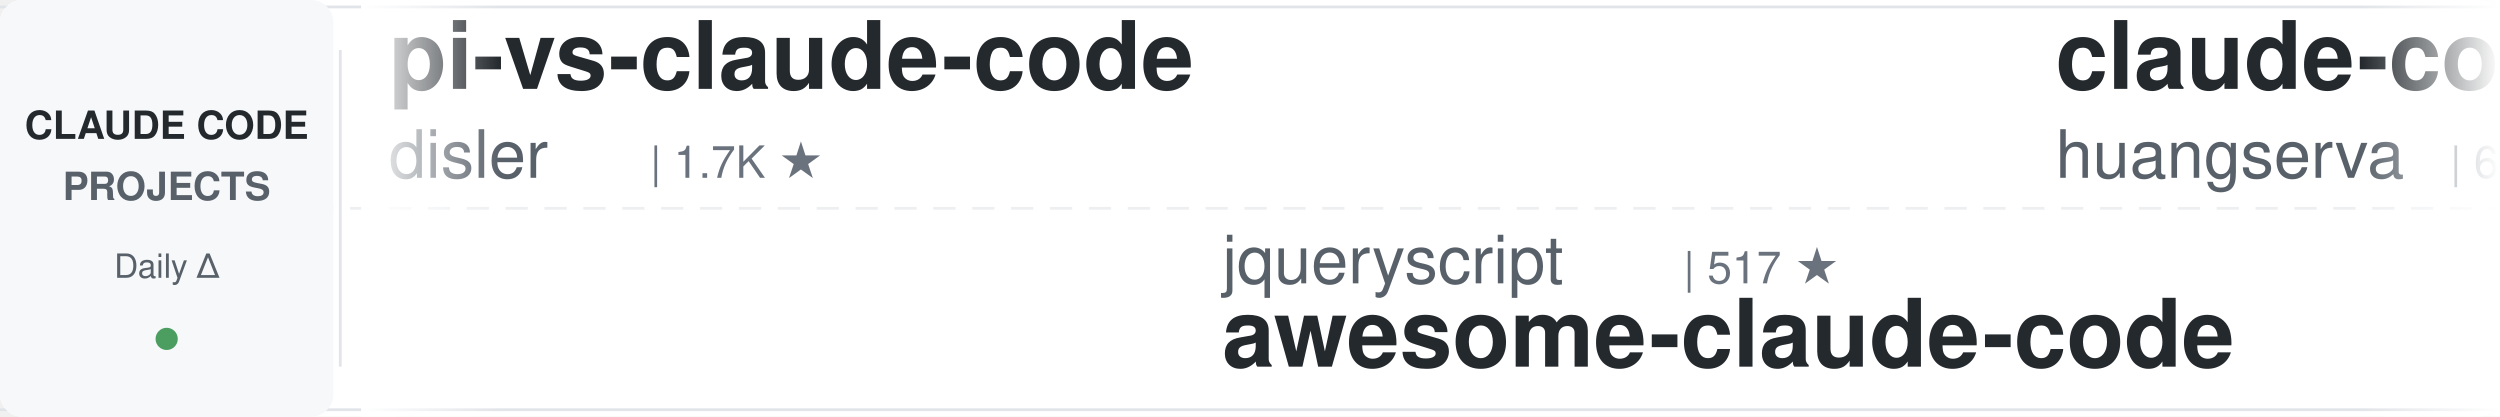
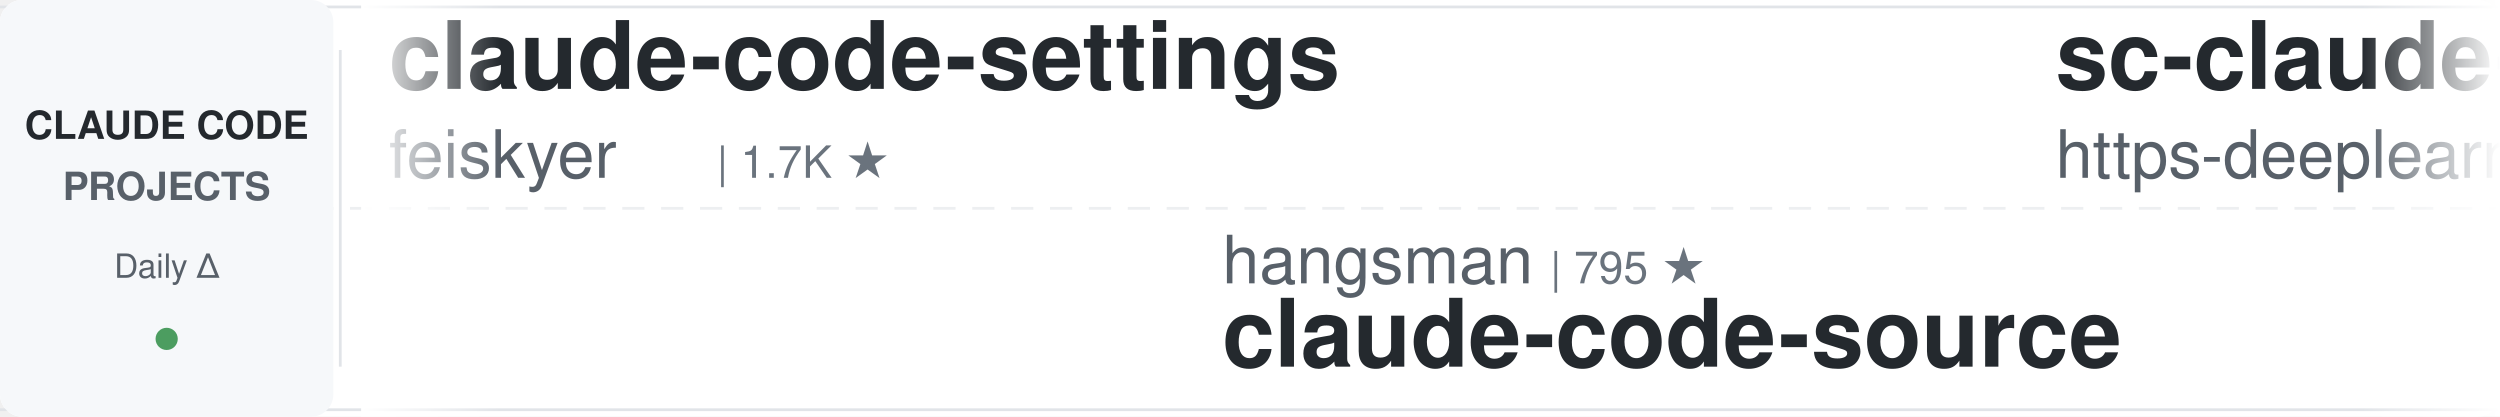
<svg xmlns="http://www.w3.org/2000/svg" width="900" height="150">
  <defs>
    <linearGradient id="leftFade" x1="0%" y1="0%" x2="100%" y2="0%">
      <stop offset="0%" style="stop-color:#ffffff;stop-opacity:1" />
      <stop offset="100%" style="stop-color:#ffffff;stop-opacity:0" />
    </linearGradient>
    <linearGradient id="rightFade" x1="0%" y1="0%" x2="100%" y2="0%">
      <stop offset="0%" style="stop-color:#ffffff;stop-opacity:0" />
      <stop offset="100%" style="stop-color:#ffffff;stop-opacity:1" />
    </linearGradient>
  </defs>
  <rect width="900" height="150" fill="#ffffff" rx="8" />
  <rect x="0" y="2" width="900" height="1" fill="#e1e4e8" />
  <rect x="0" y="147" width="900" height="1" fill="#e1e4e8" />
  <line x1="0" y1="75" x2="900" y2="75" stroke="#e1e4e8" stroke-width="1" stroke-dasharray="8 6" opacity="0.6" />
  <rect x="0" y="0" width="120" height="150" fill="#f6f8fa" rx="8" />
  <text x="60" y="50" font-family="-apple-system, BlinkMacSystemFont, 'Segoe UI', Helvetica, Arial, sans-serif" font-size="14" font-weight="600" fill="#24292e" text-anchor="middle">CLAUDE CODE</text>
  <text x="60" y="72" font-family="-apple-system, BlinkMacSystemFont, 'Segoe UI', Helvetica, Arial, sans-serif" font-size="14" font-weight="600" fill="#586069" text-anchor="middle">PROJECTS</text>
  <text x="60" y="100" font-family="-apple-system, BlinkMacSystemFont, 'Segoe UI', Helvetica, Arial, sans-serif" font-size="12" font-weight="500" fill="#586069" text-anchor="middle">Daily Δ</text>
  <circle cx="60" cy="122" r="4" fill="#22863a" opacity="0.8" />
  <rect x="122" y="18" width="1" height="114" fill="#e1e4e8" />
  <clipPath id="tickerClip">
    <rect x="130" y="0" width="770" height="150" />
  </clipPath>
  <g clip-path="url(#tickerClip)">
    <g id="tickerItems">
      <animateTransform attributeName="transform" attributeType="XML" type="translate" from="0 0" to="-3000 0" dur="54s" repeatCount="indefinite" />
      <g transform="translate(0, 0)">
-         <text x="140" y="32" font-family="-apple-system, BlinkMacSystemFont, 'Segoe UI', Helvetica, Arial, sans-serif" font-size="34" font-weight="600" fill="#24292e">pi-vs-claude-code</text>
-         <text x="140" y="64" font-family="-apple-system, BlinkMacSystemFont, 'Segoe UI', Helvetica, Arial, sans-serif" font-size="24" font-weight="400" fill="#586069">disler</text>
-         <text x="234" y="64" font-family="-apple-system, BlinkMacSystemFont, 'Segoe UI', Helvetica, Arial, sans-serif" font-size="16" font-weight="500" fill="#6a737d">| 1.7K ★</text>
+         <text x="140" y="32" font-family="-apple-system, BlinkMacSystemFont, 'Segoe UI', Helvetica, Arial, sans-serif" font-size="34" font-weight="600" fill="#24292e">claude-code-settings</text>
+         <text x="140" y="64" font-family="-apple-system, BlinkMacSystemFont, 'Segoe UI', Helvetica, Arial, sans-serif" font-size="24" font-weight="400" fill="#586069">feiskyer</text>
+         <text x="258" y="64" font-family="-apple-system, BlinkMacSystemFont, 'Segoe UI', Helvetica, Arial, sans-serif" font-size="16" font-weight="500" fill="#6a737d">| 1.7K ★</text>
      </g>
      <g transform="translate(300, 0)">
-         <text x="140" y="102" font-family="-apple-system, BlinkMacSystemFont, 'Segoe UI', Helvetica, Arial, sans-serif" font-size="24" font-weight="400" fill="#586069">jqueryscript</text>
-         <text x="306" y="102" font-family="-apple-system, BlinkMacSystemFont, 'Segoe UI', Helvetica, Arial, sans-serif" font-size="16" font-weight="500" fill="#6a737d">| 517 ★</text>
-         <text x="140" y="132" font-family="-apple-system, BlinkMacSystemFont, 'Segoe UI', Helvetica, Arial, sans-serif" font-size="34" font-weight="600" fill="#24292e">awesome-claude-code</text>
+         <text x="140" y="102" font-family="-apple-system, BlinkMacSystemFont, 'Segoe UI', Helvetica, Arial, sans-serif" font-size="24" font-weight="400" fill="#586069">hangsman</text>
+         <text x="258" y="102" font-family="-apple-system, BlinkMacSystemFont, 'Segoe UI', Helvetica, Arial, sans-serif" font-size="16" font-weight="500" fill="#6a737d">| 795 ★</text>
+         <text x="140" y="132" font-family="-apple-system, BlinkMacSystemFont, 'Segoe UI', Helvetica, Arial, sans-serif" font-size="34" font-weight="600" fill="#24292e">claude-code-source</text>
      </g>
      <g transform="translate(600, 0)">
-         <text x="140" y="32" font-family="-apple-system, BlinkMacSystemFont, 'Segoe UI', Helvetica, Arial, sans-serif" font-size="34" font-weight="600" fill="#24292e">claude-code-cli</text>
-         <text x="140" y="64" font-family="-apple-system, BlinkMacSystemFont, 'Segoe UI', Helvetica, Arial, sans-serif" font-size="24" font-weight="400" fill="#586069">huangserva</text>
-         <text x="282" y="64" font-family="-apple-system, BlinkMacSystemFont, 'Segoe UI', Helvetica, Arial, sans-serif" font-size="16" font-weight="500" fill="#6a737d">| 629 ★</text>
+         <text x="140" y="32" font-family="-apple-system, BlinkMacSystemFont, 'Segoe UI', Helvetica, Arial, sans-serif" font-size="34" font-weight="600" fill="#24292e">sc-claude-code-files</text>
+         <text x="140" y="64" font-family="-apple-system, BlinkMacSystemFont, 'Segoe UI', Helvetica, Arial, sans-serif" font-size="24" font-weight="400" fill="#586069">https-deeplearning-ai</text>
+         <text x="414" y="64" font-family="-apple-system, BlinkMacSystemFont, 'Segoe UI', Helvetica, Arial, sans-serif" font-size="16" font-weight="500" fill="#6a737d">| 549 ★</text>
      </g>
      <g transform="translate(900, 0)">
-         <text x="140" y="102" font-family="-apple-system, BlinkMacSystemFont, 'Segoe UI', Helvetica, Arial, sans-serif" font-size="24" font-weight="400" fill="#586069">anthropics</text>
-         <text x="282" y="102" font-family="-apple-system, BlinkMacSystemFont, 'Segoe UI', Helvetica, Arial, sans-serif" font-size="16" font-weight="500" fill="#6a737d">| 177.0K ★</text>
-         <text x="140" y="132" font-family="-apple-system, BlinkMacSystemFont, 'Segoe UI', Helvetica, Arial, sans-serif" font-size="34" font-weight="600" fill="#24292e">skills</text>
+         <text x="140" y="102" font-family="-apple-system, BlinkMacSystemFont, 'Segoe UI', Helvetica, Arial, sans-serif" font-size="24" font-weight="400" fill="#586069">huangserva</text>
+         <text x="282" y="102" font-family="-apple-system, BlinkMacSystemFont, 'Segoe UI', Helvetica, Arial, sans-serif" font-size="16" font-weight="500" fill="#6a737d">| 629 ★</text>
+         <text x="140" y="132" font-family="-apple-system, BlinkMacSystemFont, 'Segoe UI', Helvetica, Arial, sans-serif" font-size="34" font-weight="600" fill="#24292e">claude-code-cli</text>
      </g>
      <g transform="translate(1200, 0)">
-         <text x="140" y="32" font-family="-apple-system, BlinkMacSystemFont, 'Segoe UI', Helvetica, Arial, sans-serif" font-size="34" font-weight="600" fill="#24292e">claude-code-video-toolki...</text>
-         <text x="140" y="64" font-family="-apple-system, BlinkMacSystemFont, 'Segoe UI', Helvetica, Arial, sans-serif" font-size="24" font-weight="400" fill="#586069">digitalsamba</text>
-         <text x="306" y="64" font-family="-apple-system, BlinkMacSystemFont, 'Segoe UI', Helvetica, Arial, sans-serif" font-size="16" font-weight="500" fill="#6a737d">| 2.1K ★</text>
+         <text x="140" y="32" font-family="-apple-system, BlinkMacSystemFont, 'Segoe UI', Helvetica, Arial, sans-serif" font-size="34" font-weight="600" fill="#24292e">claude-code-action</text>
+         <text x="140" y="64" font-family="-apple-system, BlinkMacSystemFont, 'Segoe UI', Helvetica, Arial, sans-serif" font-size="24" font-weight="400" fill="#586069">anthropics</text>
+         <text x="282" y="64" font-family="-apple-system, BlinkMacSystemFont, 'Segoe UI', Helvetica, Arial, sans-serif" font-size="16" font-weight="500" fill="#6a737d">| 8.9K ★</text>
      </g>
      <g transform="translate(1500, 0)">
-         <text x="140" y="102" font-family="-apple-system, BlinkMacSystemFont, 'Segoe UI', Helvetica, Arial, sans-serif" font-size="24" font-weight="400" fill="#586069">Maciek-roboblog</text>
-         <text x="342" y="102" font-family="-apple-system, BlinkMacSystemFont, 'Segoe UI', Helvetica, Arial, sans-serif" font-size="16" font-weight="500" fill="#6a737d">| 8.7K ★</text>
-         <text x="140" y="132" font-family="-apple-system, BlinkMacSystemFont, 'Segoe UI', Helvetica, Arial, sans-serif" font-size="34" font-weight="600" fill="#24292e">Claude-Code-Usage-Monito...</text>
+         <text x="140" y="102" font-family="-apple-system, BlinkMacSystemFont, 'Segoe UI', Helvetica, Arial, sans-serif" font-size="24" font-weight="400" fill="#586069">disler</text>
+         <text x="234" y="102" font-family="-apple-system, BlinkMacSystemFont, 'Segoe UI', Helvetica, Arial, sans-serif" font-size="16" font-weight="500" fill="#6a737d">| 1.7K ★</text>
+         <text x="140" y="132" font-family="-apple-system, BlinkMacSystemFont, 'Segoe UI', Helvetica, Arial, sans-serif" font-size="34" font-weight="600" fill="#24292e">pi-vs-claude-code</text>
      </g>
      <g transform="translate(1800, 0)">
-         <text x="140" y="32" font-family="-apple-system, BlinkMacSystemFont, 'Segoe UI', Helvetica, Arial, sans-serif" font-size="34" font-weight="600" fill="#24292e">claude-code-analysis</text>
-         <text x="140" y="64" font-family="-apple-system, BlinkMacSystemFont, 'Segoe UI', Helvetica, Arial, sans-serif" font-size="24" font-weight="400" fill="#586069">liuup</text>
-         <text x="222" y="64" font-family="-apple-system, BlinkMacSystemFont, 'Segoe UI', Helvetica, Arial, sans-serif" font-size="16" font-weight="500" fill="#6a737d">| 3.9K ★</text>
+         <text x="140" y="32" font-family="-apple-system, BlinkMacSystemFont, 'Segoe UI', Helvetica, Arial, sans-serif" font-size="34" font-weight="600" fill="#24292e">claude-code-engineering</text>
+         <text x="140" y="64" font-family="-apple-system, BlinkMacSystemFont, 'Segoe UI', Helvetica, Arial, sans-serif" font-size="24" font-weight="400" fill="#586069">huangjia2019</text>
+         <text x="306" y="64" font-family="-apple-system, BlinkMacSystemFont, 'Segoe UI', Helvetica, Arial, sans-serif" font-size="16" font-weight="500" fill="#6a737d">| 1.1K ★</text>
      </g>
      <g transform="translate(2100, 0)">
-         <text x="140" y="102" font-family="-apple-system, BlinkMacSystemFont, 'Segoe UI', Helvetica, Arial, sans-serif" font-size="24" font-weight="400" fill="#586069">techjarves</text>
-         <text x="282" y="102" font-family="-apple-system, BlinkMacSystemFont, 'Segoe UI', Helvetica, Arial, sans-serif" font-size="16" font-weight="500" fill="#6a737d">| 1.5K ★</text>
-         <text x="140" y="132" font-family="-apple-system, BlinkMacSystemFont, 'Segoe UI', Helvetica, Arial, sans-serif" font-size="34" font-weight="600" fill="#24292e">ClaudeCode-Portable</text>
+         <text x="140" y="102" font-family="-apple-system, BlinkMacSystemFont, 'Segoe UI', Helvetica, Arial, sans-serif" font-size="24" font-weight="400" fill="#586069">ding113</text>
+         <text x="246" y="102" font-family="-apple-system, BlinkMacSystemFont, 'Segoe UI', Helvetica, Arial, sans-serif" font-size="16" font-weight="500" fill="#6a737d">| 3.4K ★</text>
+         <text x="140" y="132" font-family="-apple-system, BlinkMacSystemFont, 'Segoe UI', Helvetica, Arial, sans-serif" font-size="34" font-weight="600" fill="#24292e">claude-code-hub</text>
      </g>
      <g transform="translate(2400, 0)">
-         <text x="140" y="32" font-family="-apple-system, BlinkMacSystemFont, 'Segoe UI', Helvetica, Arial, sans-serif" font-size="34" font-weight="600" fill="#24292e">ClaudeCodeAgents</text>
-         <text x="140" y="64" font-family="-apple-system, BlinkMacSystemFont, 'Segoe UI', Helvetica, Arial, sans-serif" font-size="24" font-weight="400" fill="#586069">darcyegb</text>
-         <text x="258" y="64" font-family="-apple-system, BlinkMacSystemFont, 'Segoe UI', Helvetica, Arial, sans-serif" font-size="16" font-weight="500" fill="#6a737d">| 765 ★</text>
+         <text x="140" y="32" font-family="-apple-system, BlinkMacSystemFont, 'Segoe UI', Helvetica, Arial, sans-serif" font-size="34" font-weight="600" fill="#24292e">claude-code-guide</text>
+         <text x="140" y="64" font-family="-apple-system, BlinkMacSystemFont, 'Segoe UI', Helvetica, Arial, sans-serif" font-size="24" font-weight="400" fill="#586069">Cranot</text>
+         <text x="234" y="64" font-family="-apple-system, BlinkMacSystemFont, 'Segoe UI', Helvetica, Arial, sans-serif" font-size="16" font-weight="500" fill="#6a737d">| 2.9K ★</text>
      </g>
      <g transform="translate(2700, 0)">
-         <text x="140" y="102" font-family="-apple-system, BlinkMacSystemFont, 'Segoe UI', Helvetica, Arial, sans-serif" font-size="24" font-weight="400" fill="#586069">simonw</text>
-         <text x="234" y="102" font-family="-apple-system, BlinkMacSystemFont, 'Segoe UI', Helvetica, Arial, sans-serif" font-size="16" font-weight="500" fill="#6a737d">| 1.7K ★</text>
-         <text x="140" y="132" font-family="-apple-system, BlinkMacSystemFont, 'Segoe UI', Helvetica, Arial, sans-serif" font-size="34" font-weight="600" fill="#24292e">claude-code-transcripts</text>
+         <text x="140" y="102" font-family="-apple-system, BlinkMacSystemFont, 'Segoe UI', Helvetica, Arial, sans-serif" font-size="24" font-weight="400" fill="#586069">kodu-ai</text>
+         <text x="246" y="102" font-family="-apple-system, BlinkMacSystemFont, 'Segoe UI', Helvetica, Arial, sans-serif" font-size="16" font-weight="500" fill="#6a737d">| 5.2K ★</text>
+         <text x="140" y="132" font-family="-apple-system, BlinkMacSystemFont, 'Segoe UI', Helvetica, Arial, sans-serif" font-size="34" font-weight="600" fill="#24292e">claude-coder</text>
      </g>
      <g transform="translate(3000, 0)">
-         <text x="140" y="32" font-family="-apple-system, BlinkMacSystemFont, 'Segoe UI', Helvetica, Arial, sans-serif" font-size="34" font-weight="600" fill="#24292e">pi-vs-claude-code</text>
-         <text x="140" y="64" font-family="-apple-system, BlinkMacSystemFont, 'Segoe UI', Helvetica, Arial, sans-serif" font-size="24" font-weight="400" fill="#586069">disler</text>
-         <text x="234" y="64" font-family="-apple-system, BlinkMacSystemFont, 'Segoe UI', Helvetica, Arial, sans-serif" font-size="16" font-weight="500" fill="#6a737d">| 1.7K ★</text>
+         <text x="140" y="32" font-family="-apple-system, BlinkMacSystemFont, 'Segoe UI', Helvetica, Arial, sans-serif" font-size="34" font-weight="600" fill="#24292e">claude-code-settings</text>
+         <text x="140" y="64" font-family="-apple-system, BlinkMacSystemFont, 'Segoe UI', Helvetica, Arial, sans-serif" font-size="24" font-weight="400" fill="#586069">feiskyer</text>
+         <text x="258" y="64" font-family="-apple-system, BlinkMacSystemFont, 'Segoe UI', Helvetica, Arial, sans-serif" font-size="16" font-weight="500" fill="#6a737d">| 1.7K ★</text>
      </g>
      <g transform="translate(3300, 0)">
-         <text x="140" y="102" font-family="-apple-system, BlinkMacSystemFont, 'Segoe UI', Helvetica, Arial, sans-serif" font-size="24" font-weight="400" fill="#586069">jqueryscript</text>
-         <text x="306" y="102" font-family="-apple-system, BlinkMacSystemFont, 'Segoe UI', Helvetica, Arial, sans-serif" font-size="16" font-weight="500" fill="#6a737d">| 517 ★</text>
-         <text x="140" y="132" font-family="-apple-system, BlinkMacSystemFont, 'Segoe UI', Helvetica, Arial, sans-serif" font-size="34" font-weight="600" fill="#24292e">awesome-claude-code</text>
+         <text x="140" y="102" font-family="-apple-system, BlinkMacSystemFont, 'Segoe UI', Helvetica, Arial, sans-serif" font-size="24" font-weight="400" fill="#586069">hangsman</text>
+         <text x="258" y="102" font-family="-apple-system, BlinkMacSystemFont, 'Segoe UI', Helvetica, Arial, sans-serif" font-size="16" font-weight="500" fill="#6a737d">| 795 ★</text>
+         <text x="140" y="132" font-family="-apple-system, BlinkMacSystemFont, 'Segoe UI', Helvetica, Arial, sans-serif" font-size="34" font-weight="600" fill="#24292e">claude-code-source</text>
      </g>
      <g transform="translate(3600, 0)">
-         <text x="140" y="32" font-family="-apple-system, BlinkMacSystemFont, 'Segoe UI', Helvetica, Arial, sans-serif" font-size="34" font-weight="600" fill="#24292e">claude-code-cli</text>
-         <text x="140" y="64" font-family="-apple-system, BlinkMacSystemFont, 'Segoe UI', Helvetica, Arial, sans-serif" font-size="24" font-weight="400" fill="#586069">huangserva</text>
-         <text x="282" y="64" font-family="-apple-system, BlinkMacSystemFont, 'Segoe UI', Helvetica, Arial, sans-serif" font-size="16" font-weight="500" fill="#6a737d">| 629 ★</text>
+         <text x="140" y="32" font-family="-apple-system, BlinkMacSystemFont, 'Segoe UI', Helvetica, Arial, sans-serif" font-size="34" font-weight="600" fill="#24292e">sc-claude-code-files</text>
+         <text x="140" y="64" font-family="-apple-system, BlinkMacSystemFont, 'Segoe UI', Helvetica, Arial, sans-serif" font-size="24" font-weight="400" fill="#586069">https-deeplearning-ai</text>
+         <text x="414" y="64" font-family="-apple-system, BlinkMacSystemFont, 'Segoe UI', Helvetica, Arial, sans-serif" font-size="16" font-weight="500" fill="#6a737d">| 549 ★</text>
      </g>
      <g transform="translate(3900, 0)">
-         <text x="140" y="102" font-family="-apple-system, BlinkMacSystemFont, 'Segoe UI', Helvetica, Arial, sans-serif" font-size="24" font-weight="400" fill="#586069">anthropics</text>
-         <text x="282" y="102" font-family="-apple-system, BlinkMacSystemFont, 'Segoe UI', Helvetica, Arial, sans-serif" font-size="16" font-weight="500" fill="#6a737d">| 177.0K ★</text>
-         <text x="140" y="132" font-family="-apple-system, BlinkMacSystemFont, 'Segoe UI', Helvetica, Arial, sans-serif" font-size="34" font-weight="600" fill="#24292e">skills</text>
+         <text x="140" y="102" font-family="-apple-system, BlinkMacSystemFont, 'Segoe UI', Helvetica, Arial, sans-serif" font-size="24" font-weight="400" fill="#586069">huangserva</text>
+         <text x="282" y="102" font-family="-apple-system, BlinkMacSystemFont, 'Segoe UI', Helvetica, Arial, sans-serif" font-size="16" font-weight="500" fill="#6a737d">| 629 ★</text>
+         <text x="140" y="132" font-family="-apple-system, BlinkMacSystemFont, 'Segoe UI', Helvetica, Arial, sans-serif" font-size="34" font-weight="600" fill="#24292e">claude-code-cli</text>
      </g>
    </g>
  </g>
  <rect x="130" y="0" width="50" height="150" fill="url(#leftFade)" />
  <rect x="850" y="0" width="50" height="150" fill="url(#rightFade)" />
</svg>
